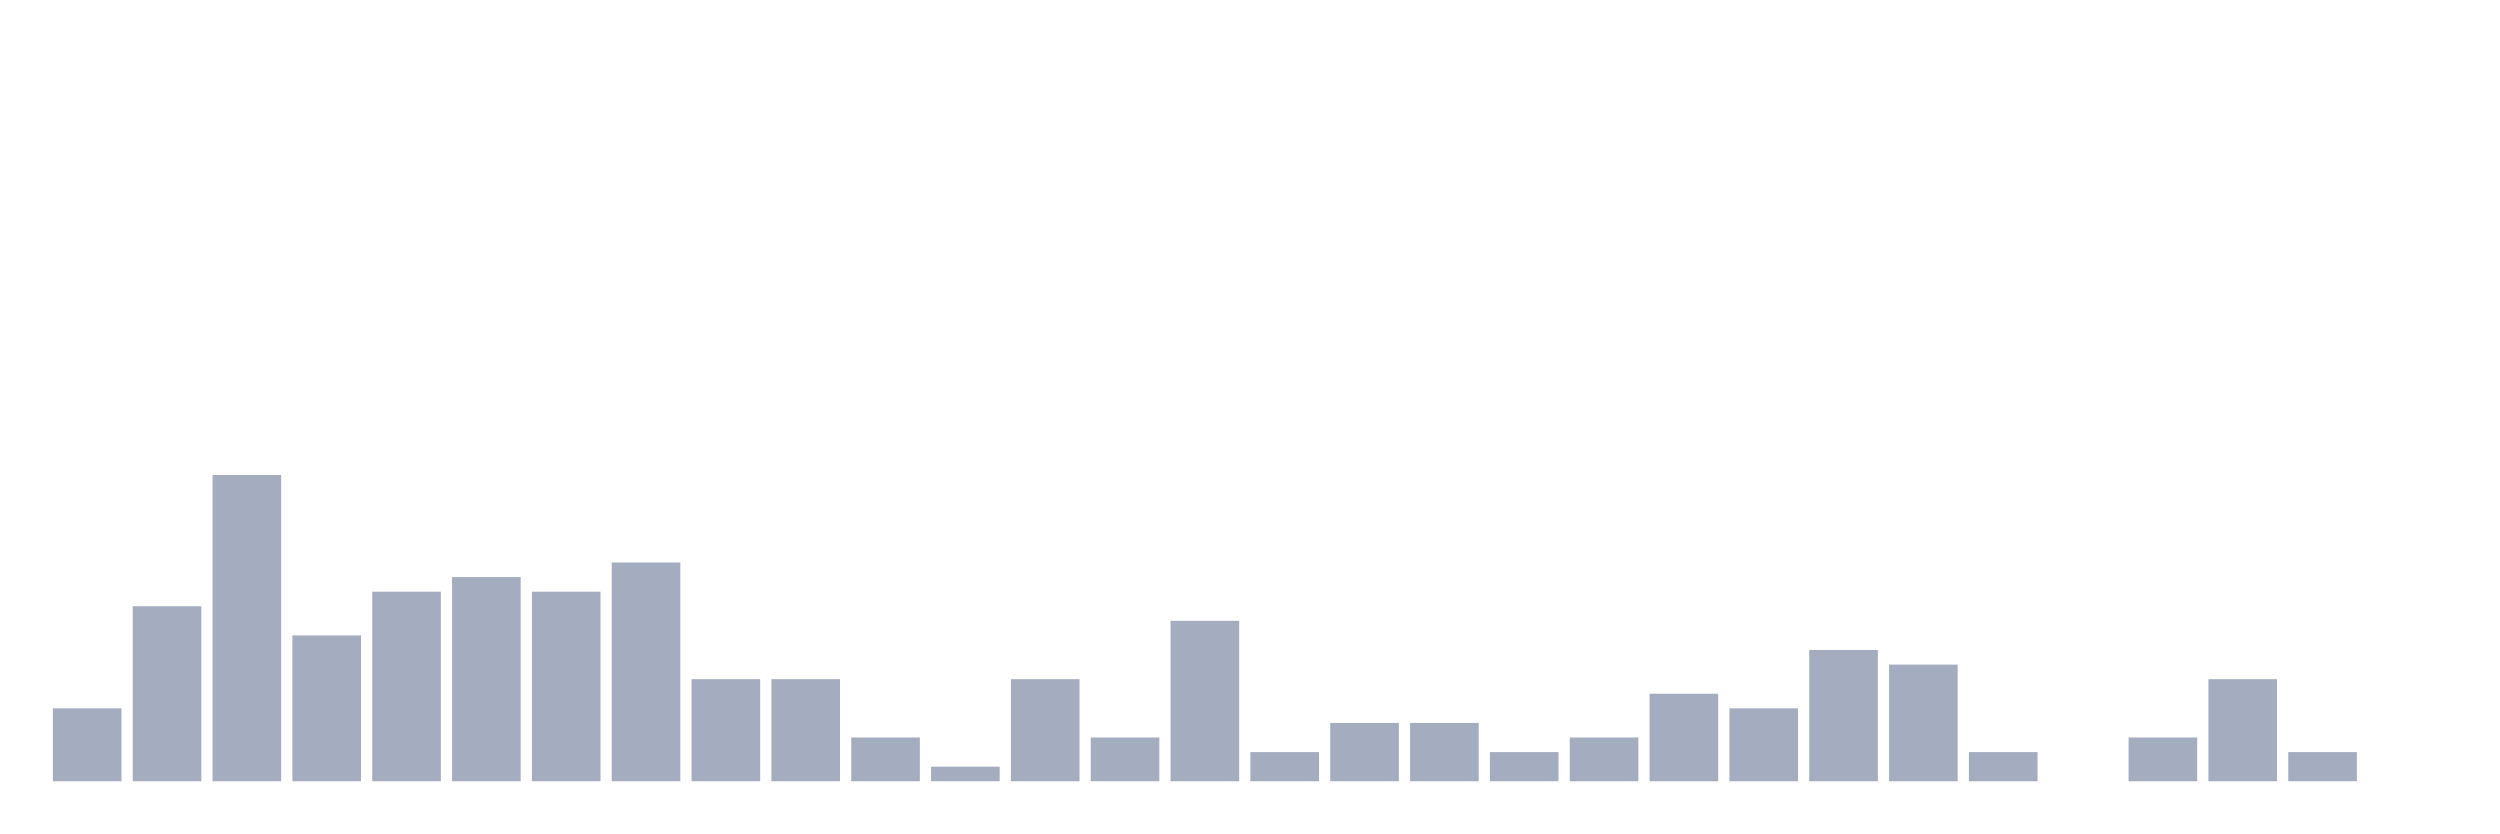
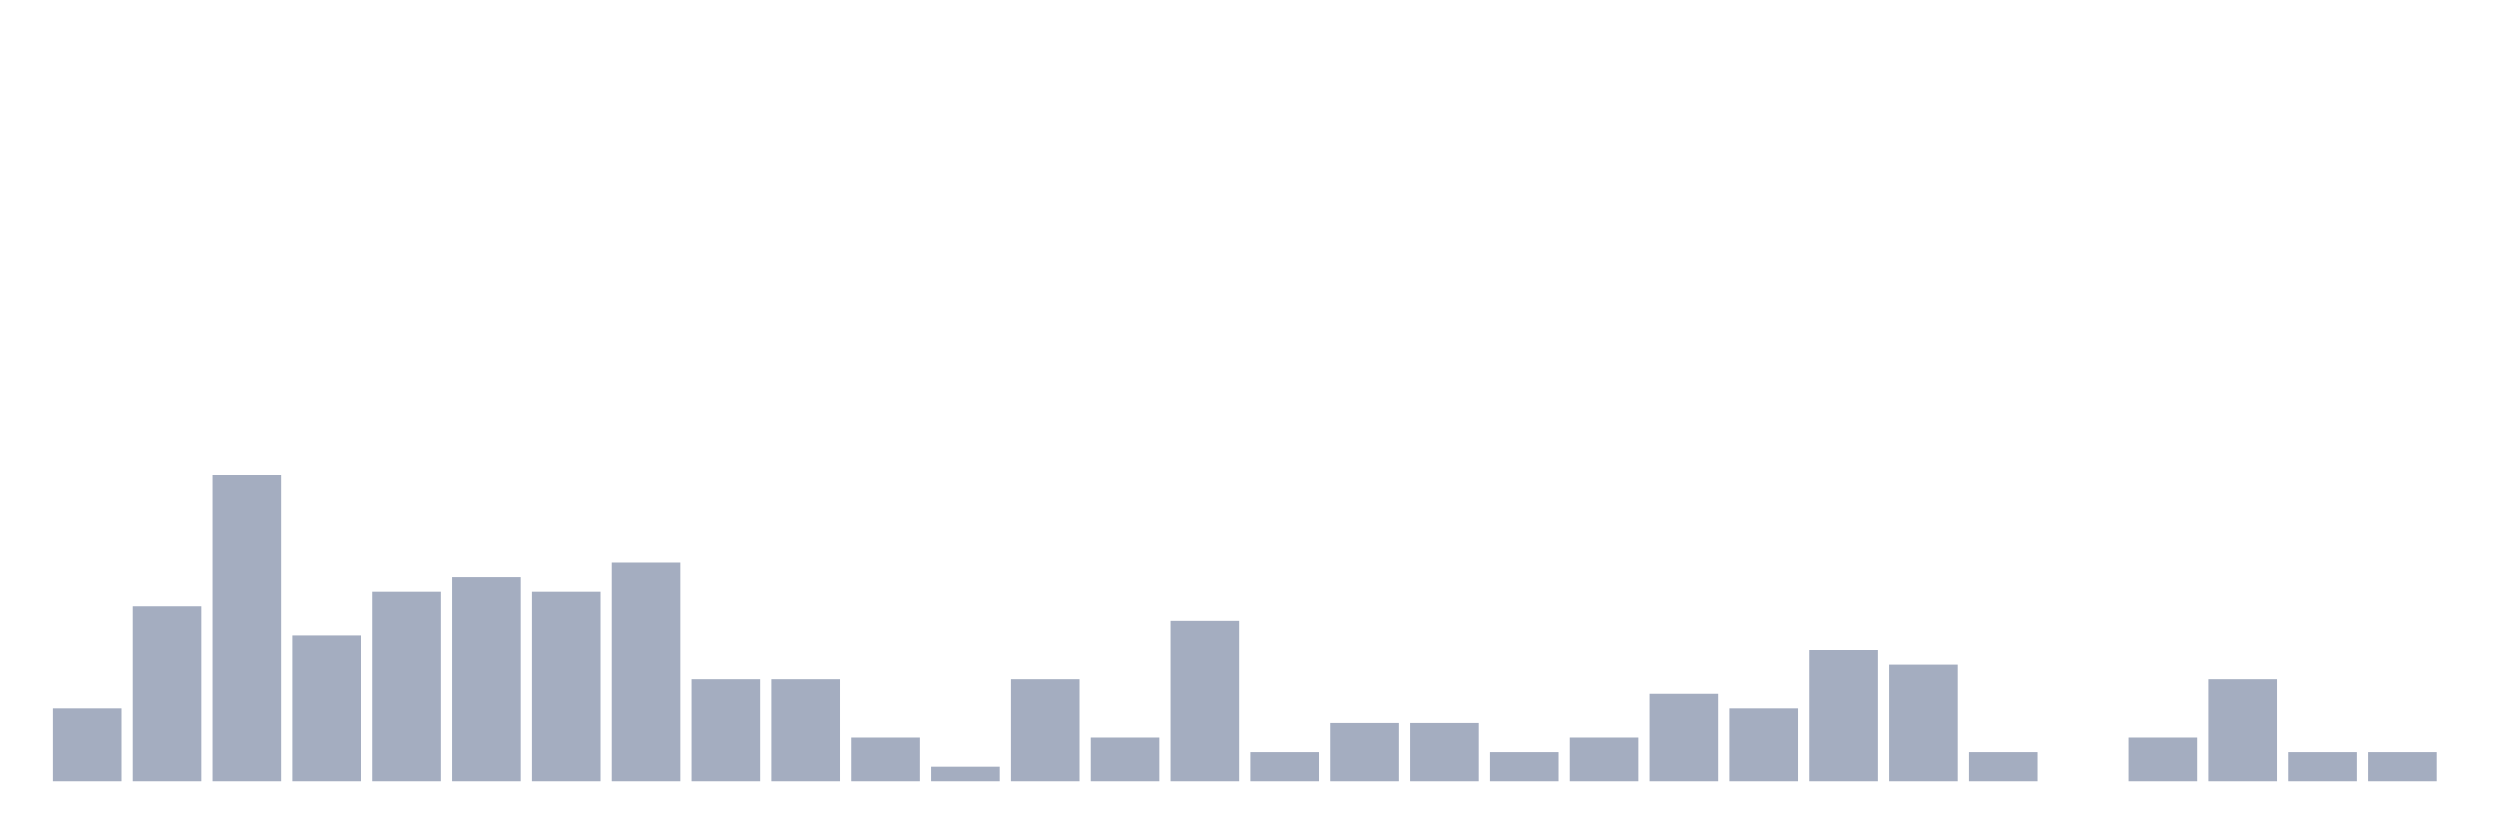
<svg xmlns="http://www.w3.org/2000/svg" viewBox="0 0 480 160">
  <g transform="translate(10,10)">
    <rect class="bar" x="0.153" width="13.175" y="126" height="14" fill="rgb(164,173,192)" />
    <rect class="bar" x="15.482" width="13.175" y="106.4" height="33.6" fill="rgb(164,173,192)" />
    <rect class="bar" x="30.81" width="13.175" y="81.2" height="58.8" fill="rgb(164,173,192)" />
    <rect class="bar" x="46.138" width="13.175" y="112" height="28" fill="rgb(164,173,192)" />
    <rect class="bar" x="61.466" width="13.175" y="103.6" height="36.4" fill="rgb(164,173,192)" />
    <rect class="bar" x="76.794" width="13.175" y="100.8" height="39.2" fill="rgb(164,173,192)" />
    <rect class="bar" x="92.123" width="13.175" y="103.6" height="36.4" fill="rgb(164,173,192)" />
    <rect class="bar" x="107.451" width="13.175" y="98" height="42" fill="rgb(164,173,192)" />
    <rect class="bar" x="122.779" width="13.175" y="120.4" height="19.6" fill="rgb(164,173,192)" />
    <rect class="bar" x="138.107" width="13.175" y="120.4" height="19.6" fill="rgb(164,173,192)" />
    <rect class="bar" x="153.436" width="13.175" y="131.6" height="8.4" fill="rgb(164,173,192)" />
    <rect class="bar" x="168.764" width="13.175" y="137.2" height="2.8" fill="rgb(164,173,192)" />
    <rect class="bar" x="184.092" width="13.175" y="120.4" height="19.6" fill="rgb(164,173,192)" />
    <rect class="bar" x="199.42" width="13.175" y="131.6" height="8.4" fill="rgb(164,173,192)" />
    <rect class="bar" x="214.748" width="13.175" y="109.2" height="30.8" fill="rgb(164,173,192)" />
    <rect class="bar" x="230.077" width="13.175" y="134.4" height="5.6" fill="rgb(164,173,192)" />
    <rect class="bar" x="245.405" width="13.175" y="128.8" height="11.2" fill="rgb(164,173,192)" />
    <rect class="bar" x="260.733" width="13.175" y="128.8" height="11.2" fill="rgb(164,173,192)" />
    <rect class="bar" x="276.061" width="13.175" y="134.4" height="5.6" fill="rgb(164,173,192)" />
    <rect class="bar" x="291.39" width="13.175" y="131.6" height="8.4" fill="rgb(164,173,192)" />
    <rect class="bar" x="306.718" width="13.175" y="123.2" height="16.8" fill="rgb(164,173,192)" />
    <rect class="bar" x="322.046" width="13.175" y="126" height="14" fill="rgb(164,173,192)" />
    <rect class="bar" x="337.374" width="13.175" y="114.8" height="25.2" fill="rgb(164,173,192)" />
    <rect class="bar" x="352.702" width="13.175" y="117.6" height="22.4" fill="rgb(164,173,192)" />
    <rect class="bar" x="368.031" width="13.175" y="134.4" height="5.6" fill="rgb(164,173,192)" />
    <rect class="bar" x="383.359" width="13.175" y="140" height="0" fill="rgb(164,173,192)" />
    <rect class="bar" x="398.687" width="13.175" y="131.6" height="8.4" fill="rgb(164,173,192)" />
    <rect class="bar" x="414.015" width="13.175" y="120.4" height="19.6" fill="rgb(164,173,192)" />
    <rect class="bar" x="429.344" width="13.175" y="134.4" height="5.6" fill="rgb(164,173,192)" />
-     <rect class="bar" x="444.672" width="13.175" y="140" height="0" fill="rgb(164,173,192)" />
+     <rect class="bar" x="444.672" width="13.175" y="134.4" height="5.6" fill="rgb(164,173,192)" />
  </g>
</svg>
